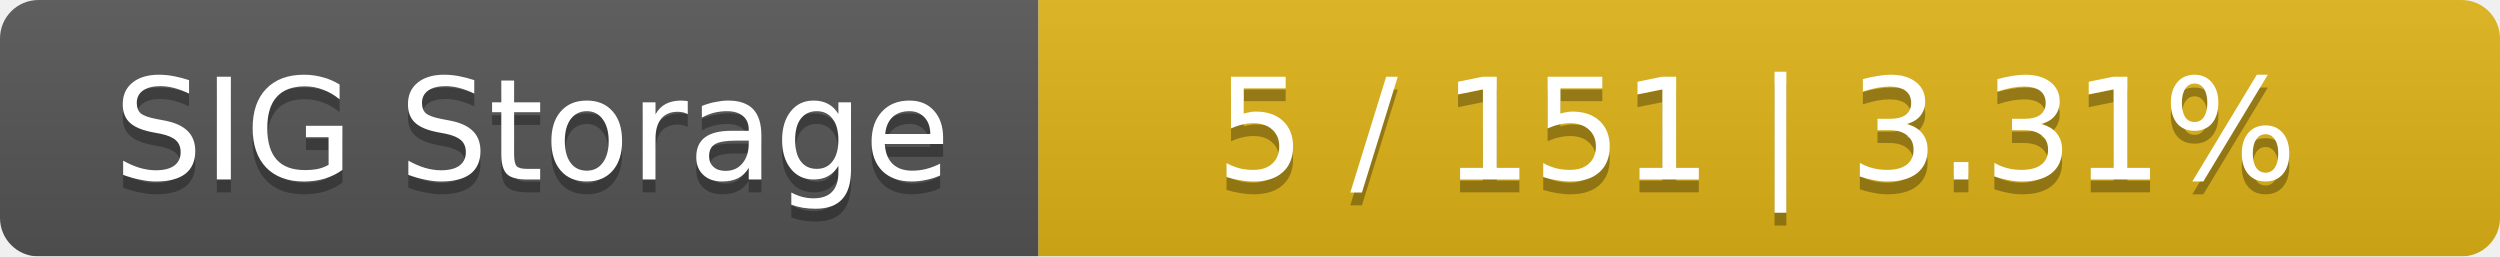
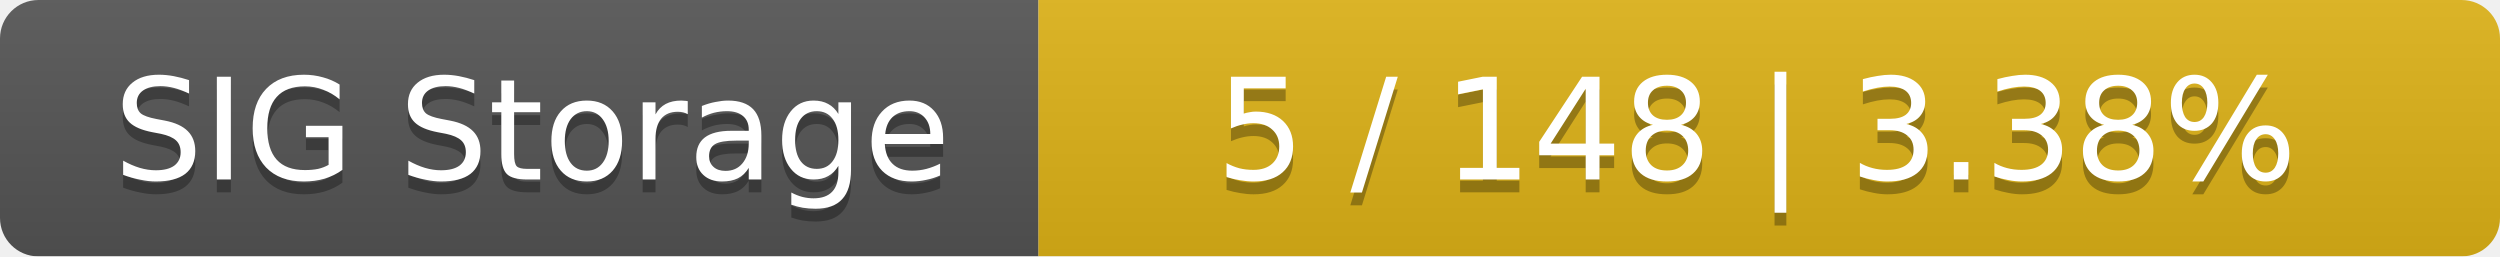
<svg xmlns="http://www.w3.org/2000/svg" width="195" height="20">
  <linearGradient id="smooth" x2="0" y2="100%">
    <stop offset="0" stop-color="#bbb" stop-opacity=".1" />
    <stop offset="1" stop-opacity=".1" />
  </linearGradient>
  <mask id="round">
    <rect width="195" height="20" rx="3" fill="#fff" />
  </mask>
  <g mask="url(#round)">
    <rect width="81" height="20" fill="#555" />
    <rect x="81" width="114" height="20" fill="#dfb317" />
    <rect width="195" height="20" fill="url(#smooth)" />
  </g>
  <g fill="#fff" text-anchor="middle" font-family="DejaVu Sans,Verdana,Geneva,sans-serif" font-size="11">
    <text x="41.5" y="15" fill="#010101" fill-opacity=".3">SIG Storage</text>
    <text x="41.5" y="14">SIG Storage</text>
-     <text x="137" y="15" fill="#010101" fill-opacity=".3">5 / 151    |    3.31%</text>
-     <text x="137" y="14">5 / 151    |    3.31%</text>
+     <text x="137" y="15" fill="#010101" fill-opacity=".3">5 / 148    |    3.38%</text>
+     <text x="137" y="14">5 / 148    |    3.38%</text>
  </g>
</svg>
